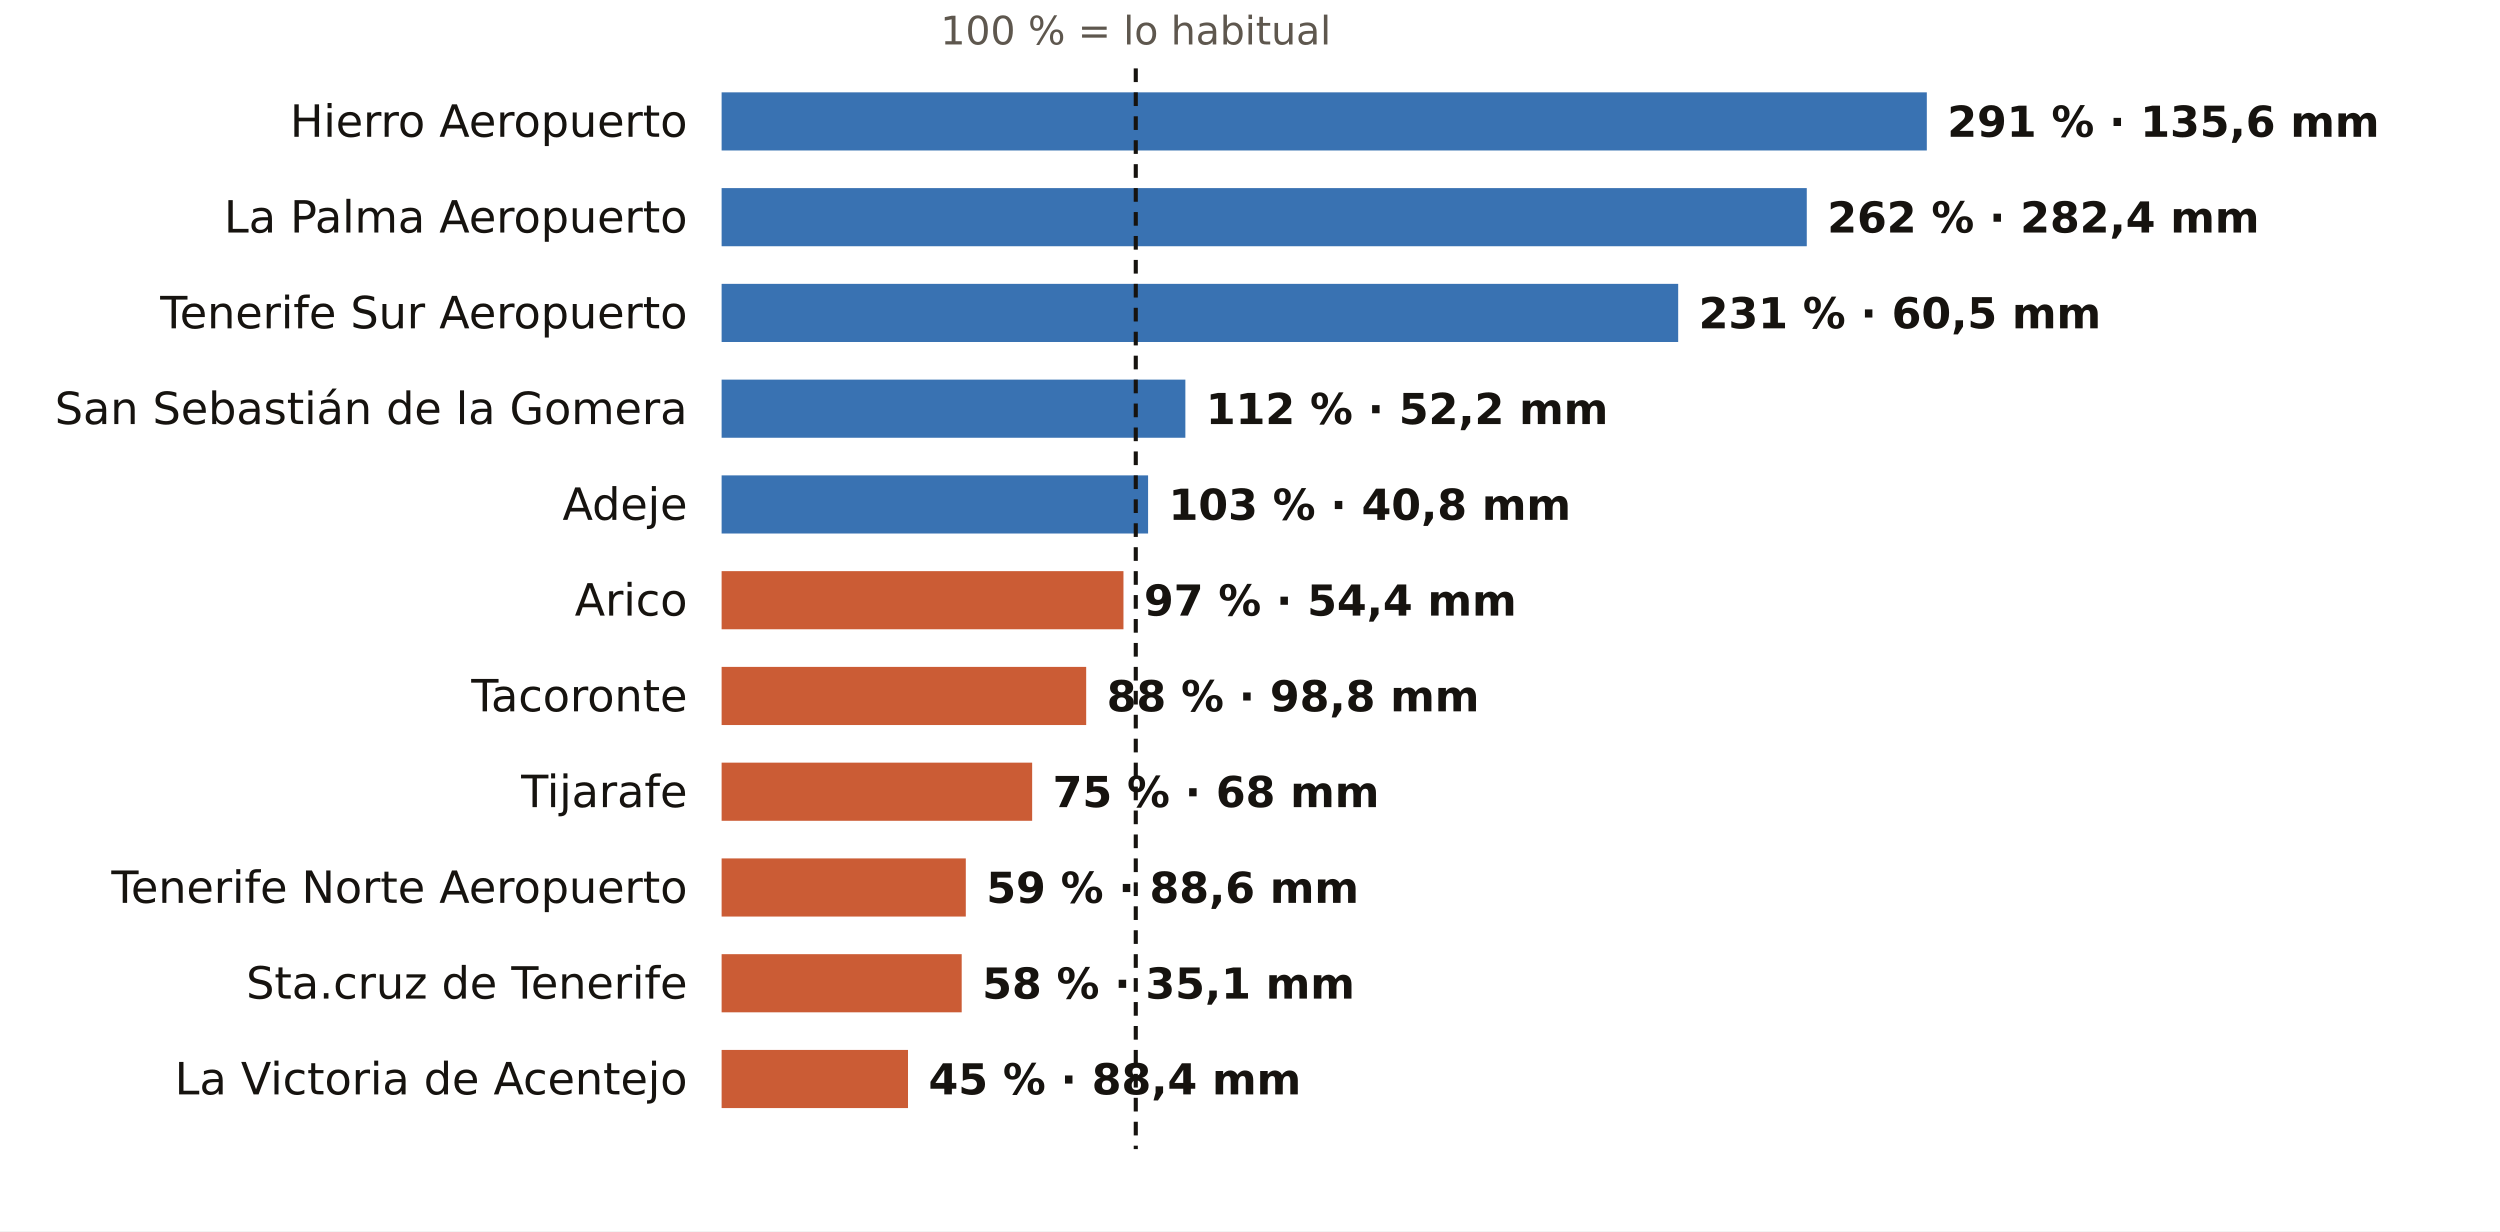
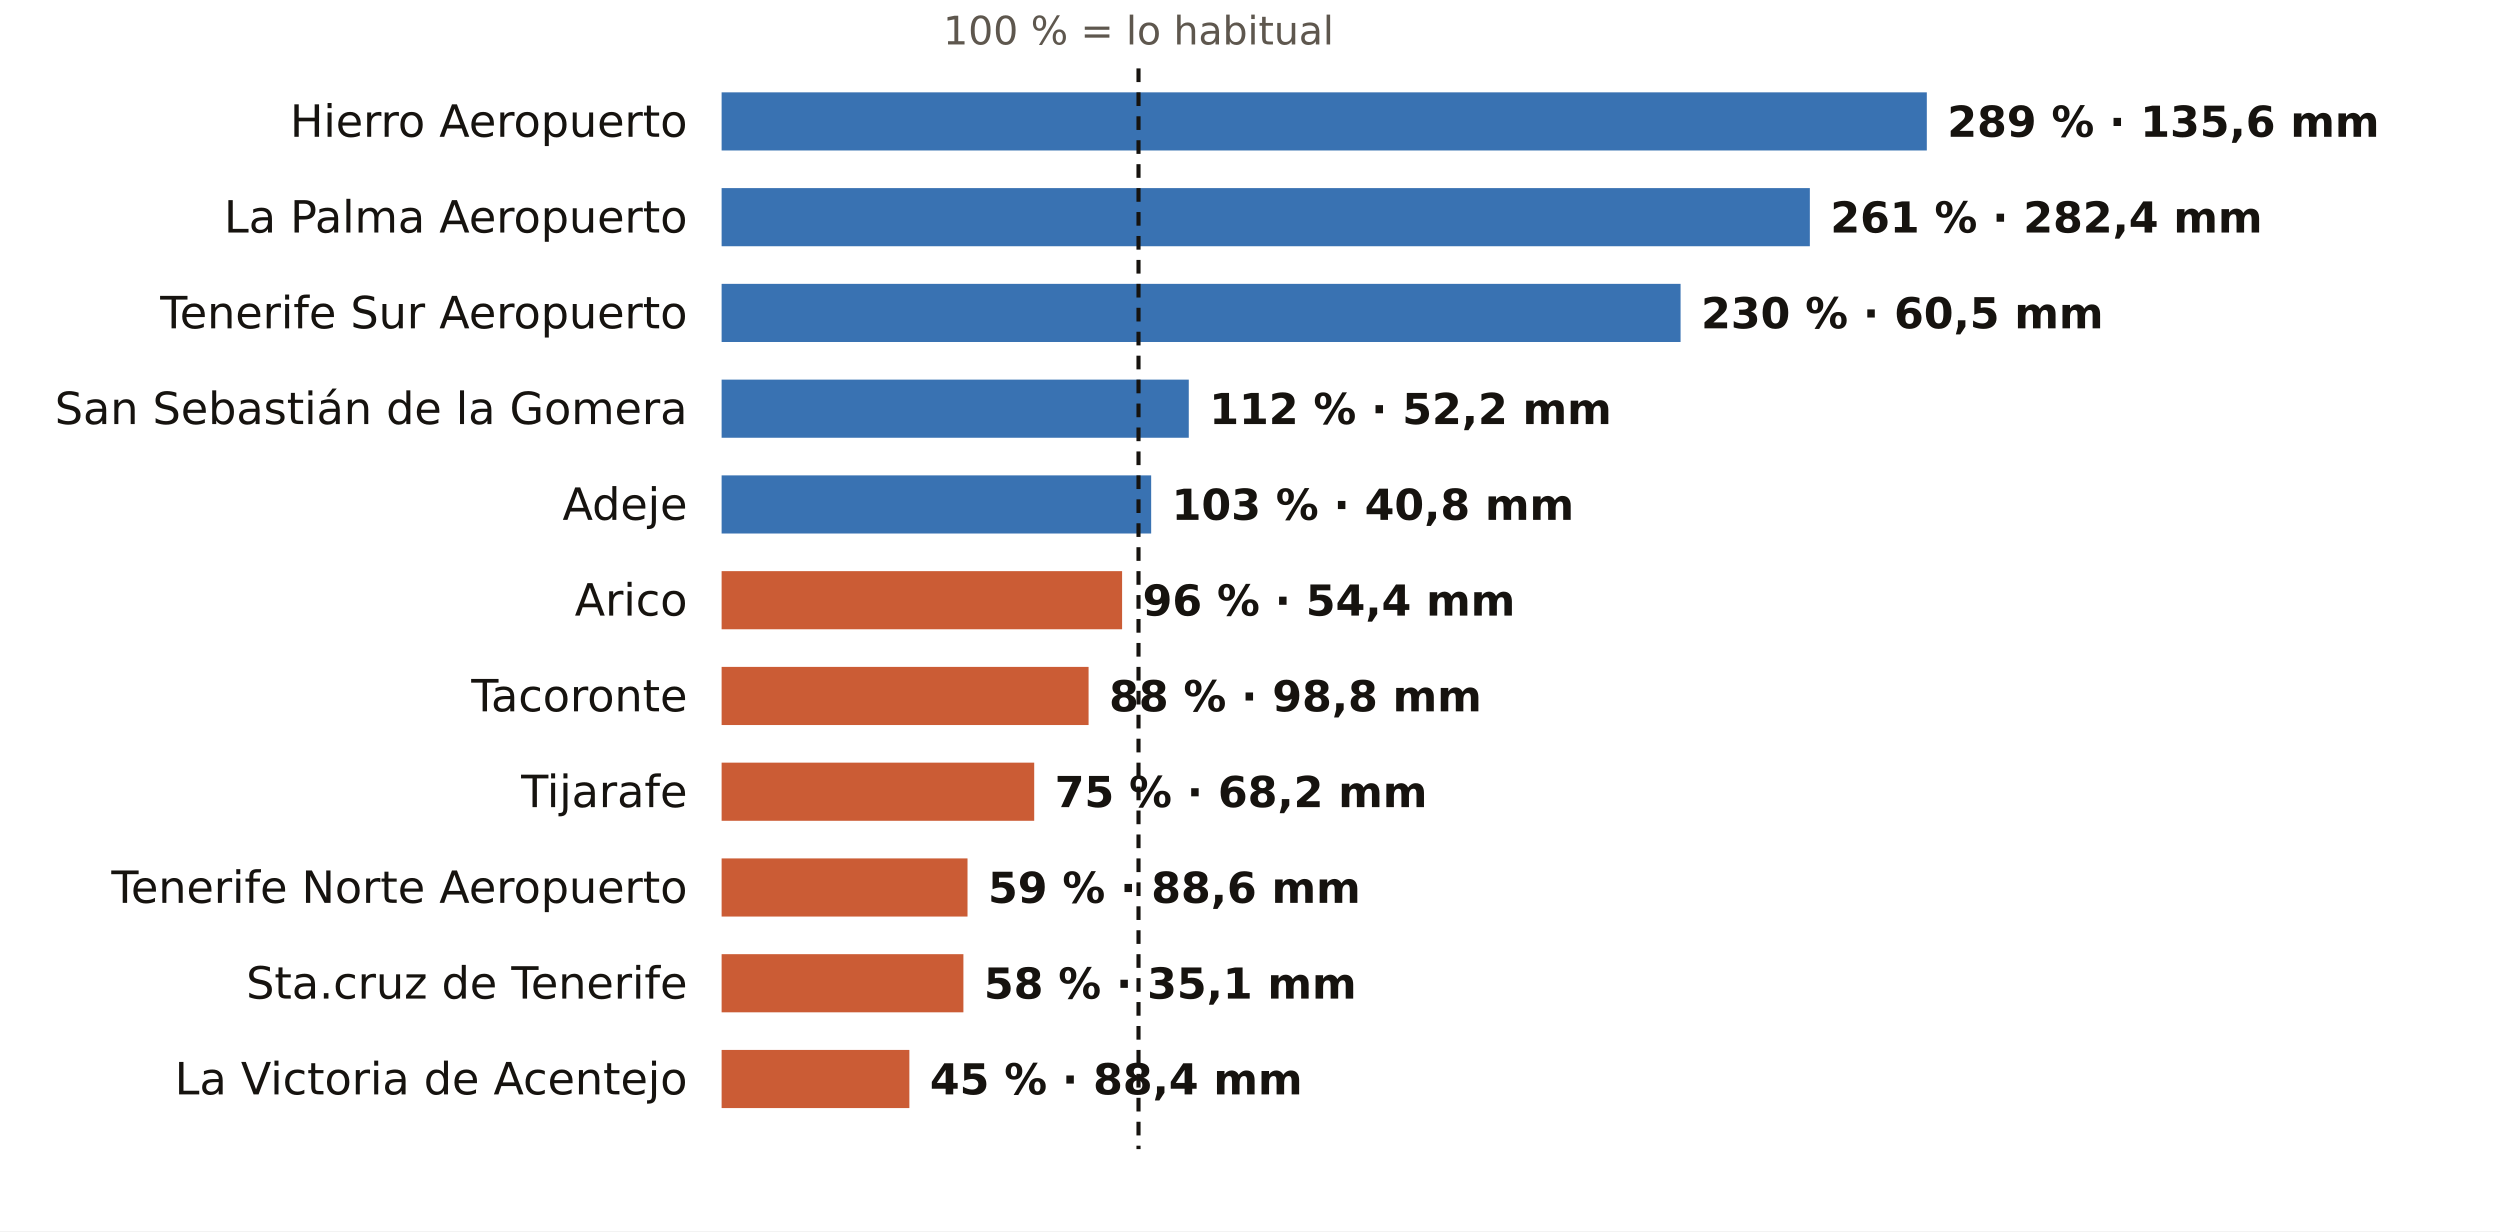
<svg xmlns="http://www.w3.org/2000/svg" viewBox="0 0 731 360" width="731" height="360" role="img" aria-label="El otoño en los pluviómetros de AEMET de Santa Cruz de Tenerife: % de lo habitual">
  <rect width="731" height="360" fill="#FFFFFF" />
-   <text x="332.1" y="13.0" font-size="11.5" fill="#5E574E" text-anchor="middle" font-weight="400" font-family="Public Sans, DejaVu Sans, Arial, sans-serif">100 % = lo habitual</text>
+   <text x="332.9" y="13.0" font-size="11.5" fill="#5E574E" text-anchor="middle" font-weight="400" font-family="Public Sans, DejaVu Sans, Arial, sans-serif">100 % = lo habitual</text>
  <text x="201.0" y="40.0" font-size="13" fill="#16130F" text-anchor="end" font-weight="500" font-family="Public Sans, DejaVu Sans, Arial, sans-serif">Hierro Aeropuerto</text>
  <rect x="211" y="27" width="352.4" height="17" fill="#1F5FA8" opacity="0.88" />
-   <text x="569.4" y="40.0" font-size="12.5" fill="#16130F" text-anchor="start" font-weight="600" font-family="Public Sans, DejaVu Sans, Arial, sans-serif">291 % · 135,6 mm</text>
+   <text x="569.4" y="40.0" font-size="12.5" fill="#16130F" text-anchor="start" font-weight="600" font-family="Public Sans, DejaVu Sans, Arial, sans-serif">289 % · 135,6 mm</text>
  <text x="201.0" y="68.0" font-size="13" fill="#16130F" text-anchor="end" font-weight="500" font-family="Public Sans, DejaVu Sans, Arial, sans-serif">La Palma Aeropuerto</text>
-   <rect x="211" y="55" width="317.3" height="17" fill="#1F5FA8" opacity="0.88" />
-   <text x="534.3" y="68.0" font-size="12.5" fill="#16130F" text-anchor="start" font-weight="600" font-family="Public Sans, DejaVu Sans, Arial, sans-serif">262 % · 282,4 mm</text>
+   <rect x="211" y="55" width="318.2" height="17" fill="#1F5FA8" opacity="0.88" />
+   <text x="535.2" y="68.0" font-size="12.5" fill="#16130F" text-anchor="start" font-weight="600" font-family="Public Sans, DejaVu Sans, Arial, sans-serif">261 % · 282,4 mm</text>
  <text x="201.0" y="96.0" font-size="13" fill="#16130F" text-anchor="end" font-weight="500" font-family="Public Sans, DejaVu Sans, Arial, sans-serif">Tenerife Sur Aeropuerto</text>
-   <rect x="211" y="83" width="279.7" height="17" fill="#1F5FA8" opacity="0.88" />
-   <text x="496.7" y="96.0" font-size="12.5" fill="#16130F" text-anchor="start" font-weight="600" font-family="Public Sans, DejaVu Sans, Arial, sans-serif">231 % · 60,5 mm</text>
+   <rect x="211" y="83" width="280.4" height="17" fill="#1F5FA8" opacity="0.88" />
+   <text x="497.4" y="96.0" font-size="12.5" fill="#16130F" text-anchor="start" font-weight="600" font-family="Public Sans, DejaVu Sans, Arial, sans-serif">230 % · 60,5 mm</text>
  <text x="201.0" y="124.0" font-size="13" fill="#16130F" text-anchor="end" font-weight="500" font-family="Public Sans, DejaVu Sans, Arial, sans-serif">San Sebastián de la Gomera</text>
-   <rect x="211" y="111" width="135.6" height="17" fill="#1F5FA8" opacity="0.88" />
-   <text x="352.6" y="124.0" font-size="12.5" fill="#16130F" text-anchor="start" font-weight="600" font-family="Public Sans, DejaVu Sans, Arial, sans-serif">112 % · 52,2 mm</text>
+   <rect x="211" y="111" width="136.6" height="17" fill="#1F5FA8" opacity="0.88" />
+   <text x="353.6" y="124.0" font-size="12.5" fill="#16130F" text-anchor="start" font-weight="600" font-family="Public Sans, DejaVu Sans, Arial, sans-serif">112 % · 52,2 mm</text>
  <text x="201.0" y="152.0" font-size="13" fill="#16130F" text-anchor="end" font-weight="500" font-family="Public Sans, DejaVu Sans, Arial, sans-serif">Adeje</text>
-   <rect x="211" y="139" width="124.7" height="17" fill="#1F5FA8" opacity="0.88" />
-   <text x="341.7" y="152.0" font-size="12.5" fill="#16130F" text-anchor="start" font-weight="600" font-family="Public Sans, DejaVu Sans, Arial, sans-serif">103 % · 40,8 mm</text>
+   <rect x="211" y="139" width="125.6" height="17" fill="#1F5FA8" opacity="0.88" />
+   <text x="342.6" y="152.0" font-size="12.5" fill="#16130F" text-anchor="start" font-weight="600" font-family="Public Sans, DejaVu Sans, Arial, sans-serif">103 % · 40,8 mm</text>
  <text x="201.0" y="180.0" font-size="13" fill="#16130F" text-anchor="end" font-weight="500" font-family="Public Sans, DejaVu Sans, Arial, sans-serif">Arico</text>
-   <rect x="211" y="167" width="117.5" height="17" fill="#C4461A" opacity="0.88" />
-   <text x="334.5" y="180.0" font-size="12.5" fill="#16130F" text-anchor="start" font-weight="600" font-family="Public Sans, DejaVu Sans, Arial, sans-serif">97 % · 54,4 mm</text>
+   <rect x="211" y="167" width="117.1" height="17" fill="#C4461A" opacity="0.88" />
+   <text x="334.1" y="180.0" font-size="12.5" fill="#16130F" text-anchor="start" font-weight="600" font-family="Public Sans, DejaVu Sans, Arial, sans-serif">96 % · 54,4 mm</text>
  <text x="201.0" y="208.0" font-size="13" fill="#16130F" text-anchor="end" font-weight="500" font-family="Public Sans, DejaVu Sans, Arial, sans-serif">Tacoronte</text>
-   <rect x="211" y="195" width="106.6" height="17" fill="#C4461A" opacity="0.88" />
-   <text x="323.6" y="208.0" font-size="12.5" fill="#16130F" text-anchor="start" font-weight="600" font-family="Public Sans, DejaVu Sans, Arial, sans-serif">88 % · 98,8 mm</text>
+   <rect x="211" y="195" width="107.3" height="17" fill="#C4461A" opacity="0.88" />
+   <text x="324.3" y="208.0" font-size="12.5" fill="#16130F" text-anchor="start" font-weight="600" font-family="Public Sans, DejaVu Sans, Arial, sans-serif">88 % · 98,8 mm</text>
  <text x="201.0" y="236.0" font-size="13" fill="#16130F" text-anchor="end" font-weight="500" font-family="Public Sans, DejaVu Sans, Arial, sans-serif">Tijarafe</text>
-   <rect x="211" y="223" width="90.8" height="17" fill="#C4461A" opacity="0.88" />
-   <text x="307.8" y="236.0" font-size="12.5" fill="#16130F" text-anchor="start" font-weight="600" font-family="Public Sans, DejaVu Sans, Arial, sans-serif">75 % · 68 mm</text>
+   <rect x="211" y="223" width="91.4" height="17" fill="#C4461A" opacity="0.88" />
+   <text x="308.4" y="236.0" font-size="12.5" fill="#16130F" text-anchor="start" font-weight="600" font-family="Public Sans, DejaVu Sans, Arial, sans-serif">75 % · 68,2 mm</text>
  <text x="201.0" y="264.0" font-size="13" fill="#16130F" text-anchor="end" font-weight="500" font-family="Public Sans, DejaVu Sans, Arial, sans-serif">Tenerife Norte Aeropuerto</text>
-   <rect x="211" y="251" width="71.4" height="17" fill="#C4461A" opacity="0.88" />
-   <text x="288.4" y="264.0" font-size="12.5" fill="#16130F" text-anchor="start" font-weight="600" font-family="Public Sans, DejaVu Sans, Arial, sans-serif">59 % · 88,6 mm</text>
+   <rect x="211" y="251" width="71.9" height="17" fill="#C4461A" opacity="0.88" />
+   <text x="288.9" y="264.0" font-size="12.5" fill="#16130F" text-anchor="start" font-weight="600" font-family="Public Sans, DejaVu Sans, Arial, sans-serif">59 % · 88,6 mm</text>
  <text x="201.0" y="292.0" font-size="13" fill="#16130F" text-anchor="end" font-weight="500" font-family="Public Sans, DejaVu Sans, Arial, sans-serif">Sta.cruz de Tenerife</text>
-   <rect x="211" y="279" width="70.2" height="17" fill="#C4461A" opacity="0.88" />
-   <text x="287.2" y="292.0" font-size="12.5" fill="#16130F" text-anchor="start" font-weight="600" font-family="Public Sans, DejaVu Sans, Arial, sans-serif">58 % · 35,1 mm</text>
+   <rect x="211" y="279" width="70.7" height="17" fill="#C4461A" opacity="0.88" />
+   <text x="287.7" y="292.0" font-size="12.5" fill="#16130F" text-anchor="start" font-weight="600" font-family="Public Sans, DejaVu Sans, Arial, sans-serif">58 % · 35,1 mm</text>
  <text x="201.0" y="320.0" font-size="13" fill="#16130F" text-anchor="end" font-weight="500" font-family="Public Sans, DejaVu Sans, Arial, sans-serif">La Victoria de Acentejo</text>
-   <rect x="211" y="307" width="54.5" height="17" fill="#C4461A" opacity="0.88" />
-   <text x="271.5" y="320.0" font-size="12.5" fill="#16130F" text-anchor="start" font-weight="600" font-family="Public Sans, DejaVu Sans, Arial, sans-serif">45 % · 88,4 mm</text>
-   <line x1="332.1" x2="332.1" y1="20" y2="336" stroke="#16130F" stroke-width="1.2" stroke-dasharray="4 3" />
+   <rect x="211" y="307" width="54.9" height="17" fill="#C4461A" opacity="0.88" />
+   <text x="271.9" y="320.0" font-size="12.5" fill="#16130F" text-anchor="start" font-weight="600" font-family="Public Sans, DejaVu Sans, Arial, sans-serif">45 % · 88,4 mm</text>
+   <line x1="332.9" x2="332.9" y1="20" y2="336" stroke="#16130F" stroke-width="1.2" stroke-dasharray="4 3" />
</svg>
